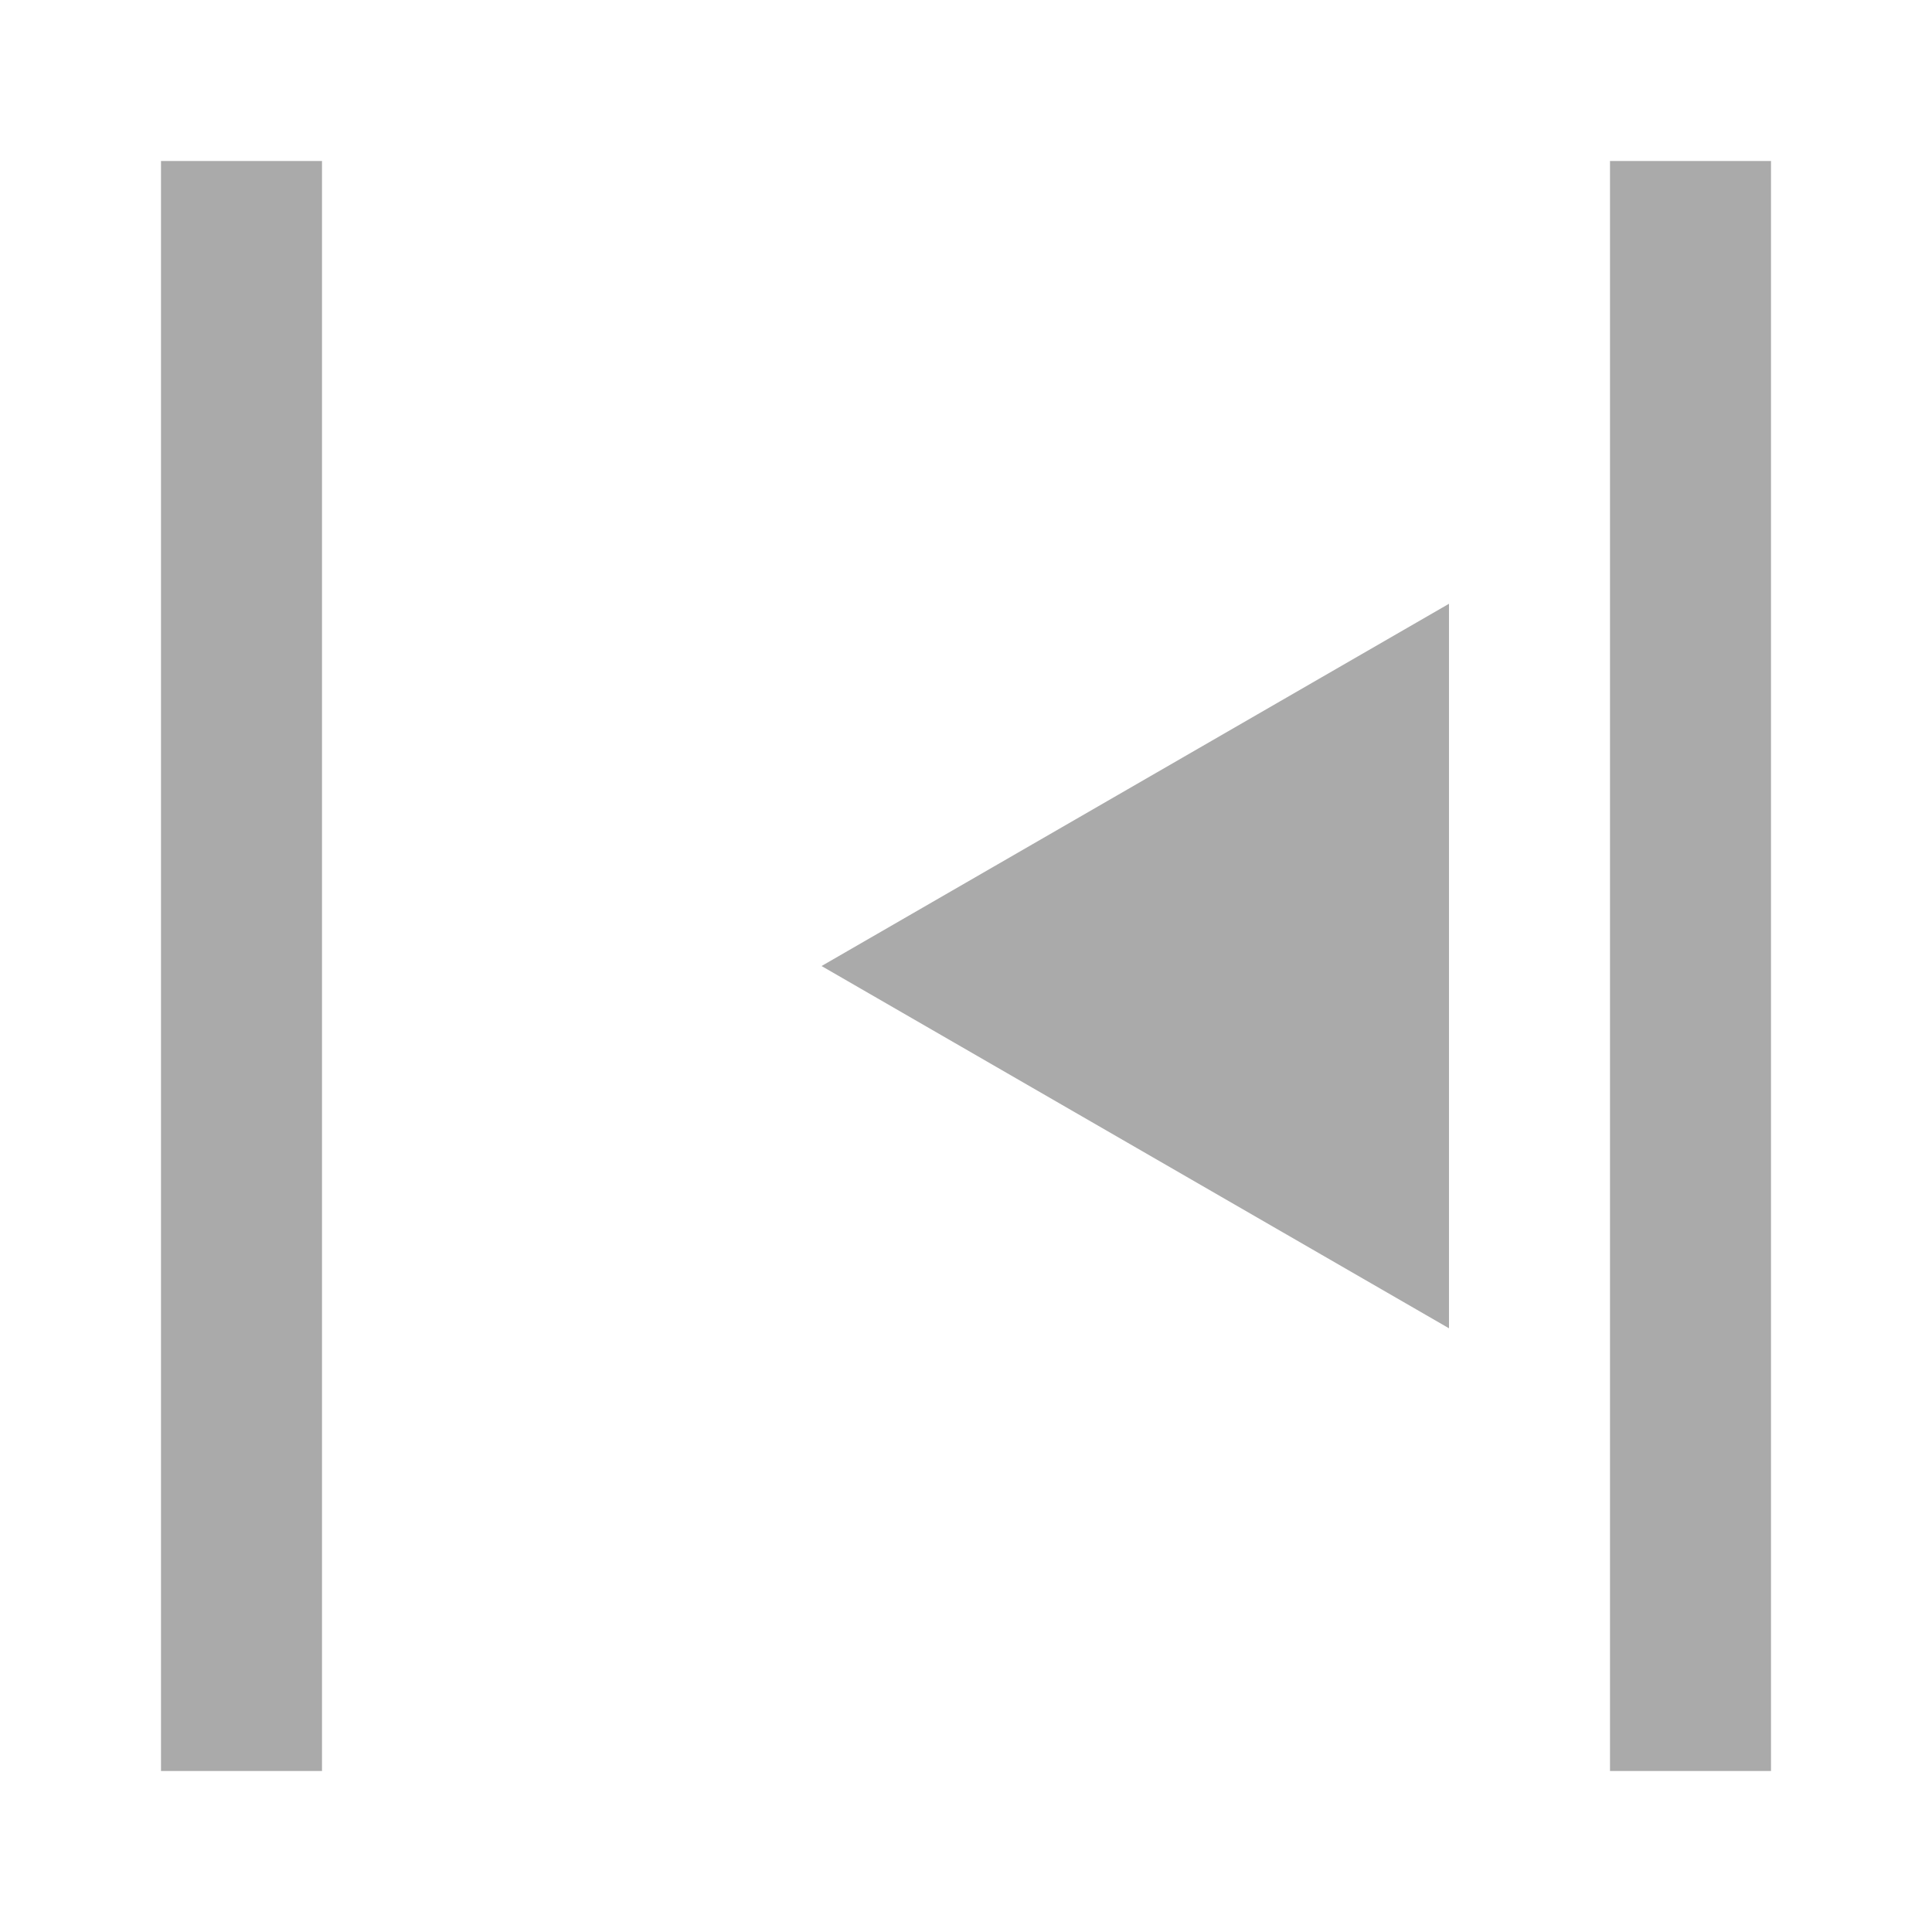
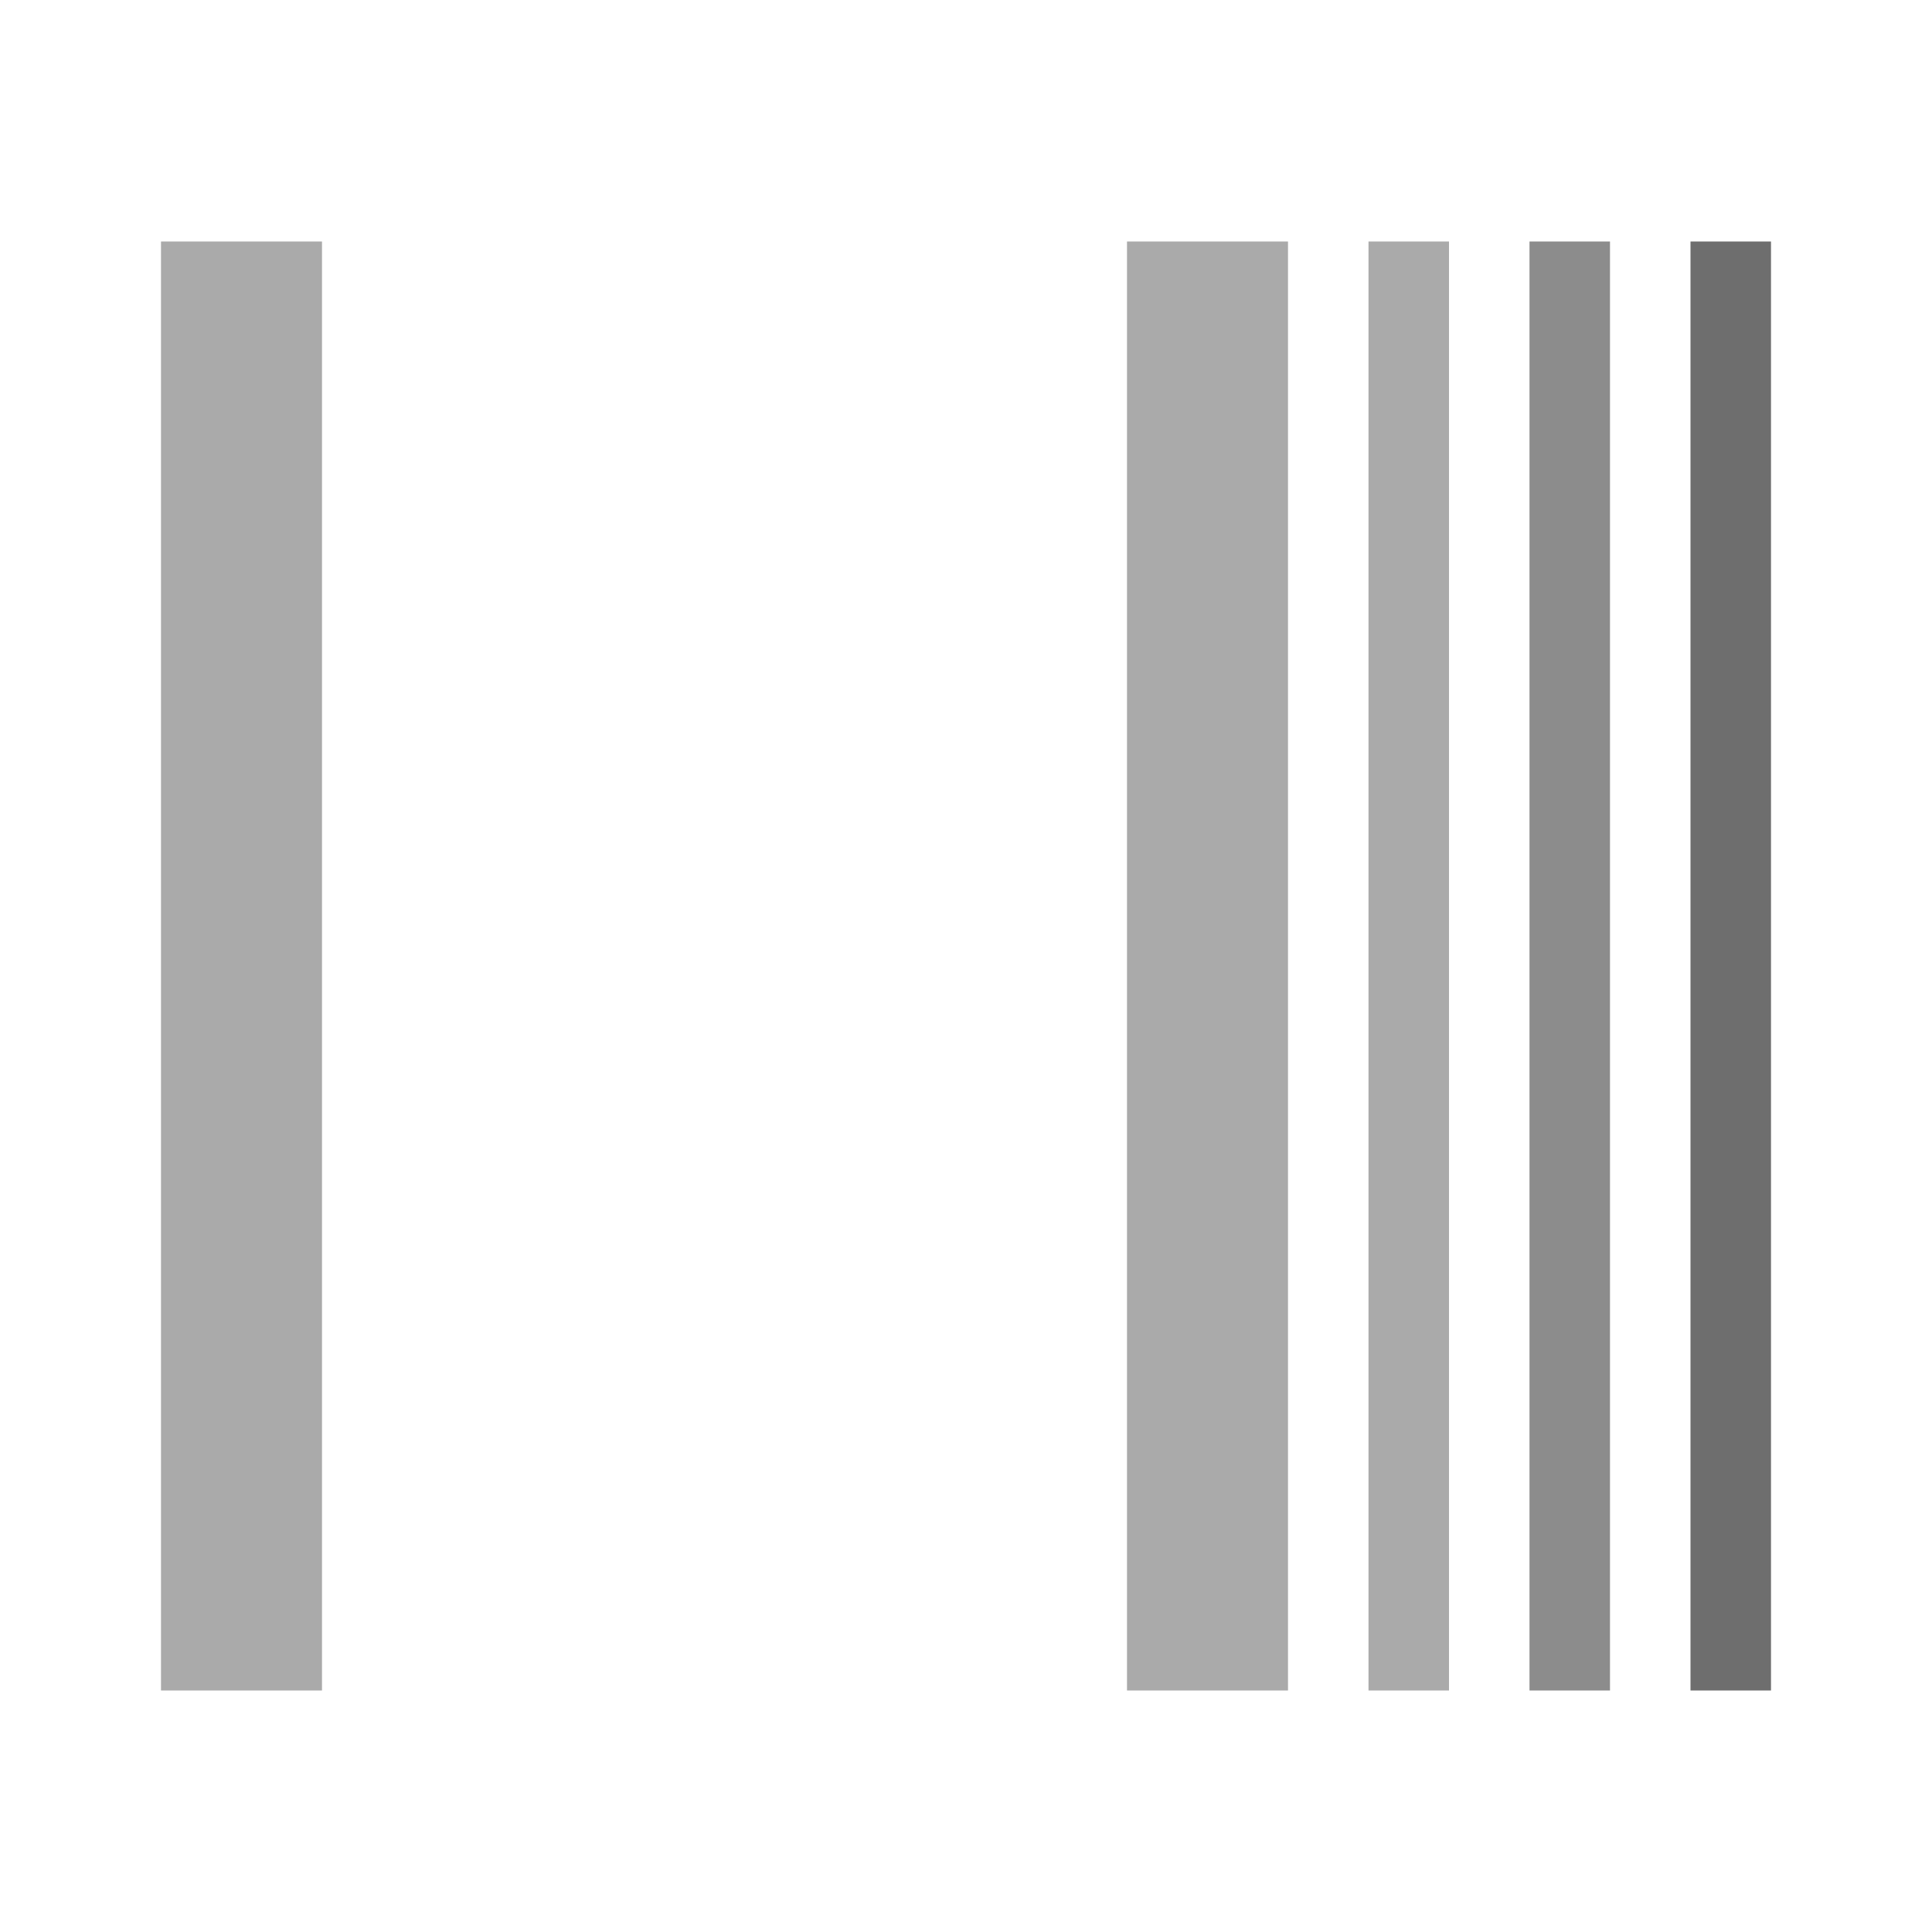
<svg xmlns="http://www.w3.org/2000/svg" width="24" height="24" id="svg3769" version="1.1">
  <defs id="defs3771" />
  <g id="layer1" transform="translate(0,-1028.362)">
-     <rect style="fill:#aaaaaa;fill-opacity:1;fill-rule:nonzero;stroke:none" id="rect3877-3-61" width="2" height="20" x="2" y="1030.362" />
-     <rect style="fill:#aaaaaa;fill-opacity:1;fill-rule:nonzero;stroke:none" id="rect3877-3-6-8" width="2" height="20" x="20" y="1030.362" />
-     <path style="fill:#aaaaaa;fill-opacity:1;fill-rule:nonzero;stroke:none" id="path3018-1-9-2-7" d="m 18.12,5 -22.679,13.094 0,-26.188 z" transform="matrix(-0.3436697,0,0,0.3436697,16.43293,1038.644)" />
+     <rect style="fill:#aaaaaa;fill-opacity:1;fill-rule:nonzero;stroke:none" id="rect3877-3" width="2" height="18" x="2" y="1031.362" />
+     <rect style="fill:#aaaaaa;fill-opacity:1;fill-rule:nonzero;stroke:none" id="rect3877-3-6" width="2" height="18" x="-16" y="1031.362" transform="scale(-1,1)" />
+     <rect style="fill:#aaaaaa;fill-opacity:1;fill-rule:nonzero;stroke:none" id="rect3877-3-6-8-7" width="1" height="18" x="-18" y="1031.362" transform="scale(-1,1)" />
+     <rect style="fill:#8c8c8c;fill-opacity:1;fill-rule:nonzero;stroke:none" id="rect3877-3-6-8-9-4" width="1" height="18" x="-20" y="1031.362" transform="scale(-1,1)" />
+     <rect style="fill:#6e6e6e;fill-opacity:1;fill-rule:nonzero;stroke:none" id="rect3877-3-6-8-9-3-1" width="1" height="18" x="-22" y="1031.362" transform="scale(-1,1)" />
  </g>
</svg>
